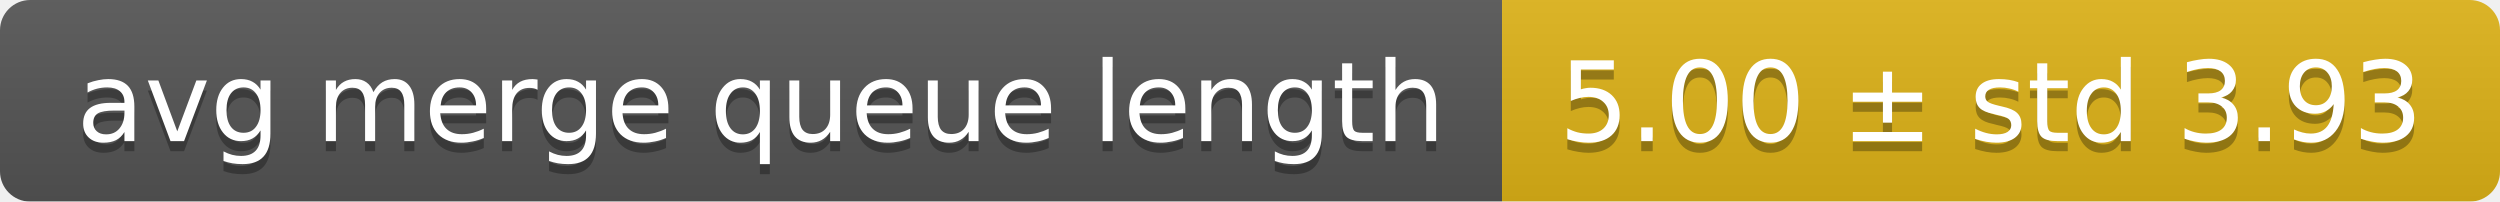
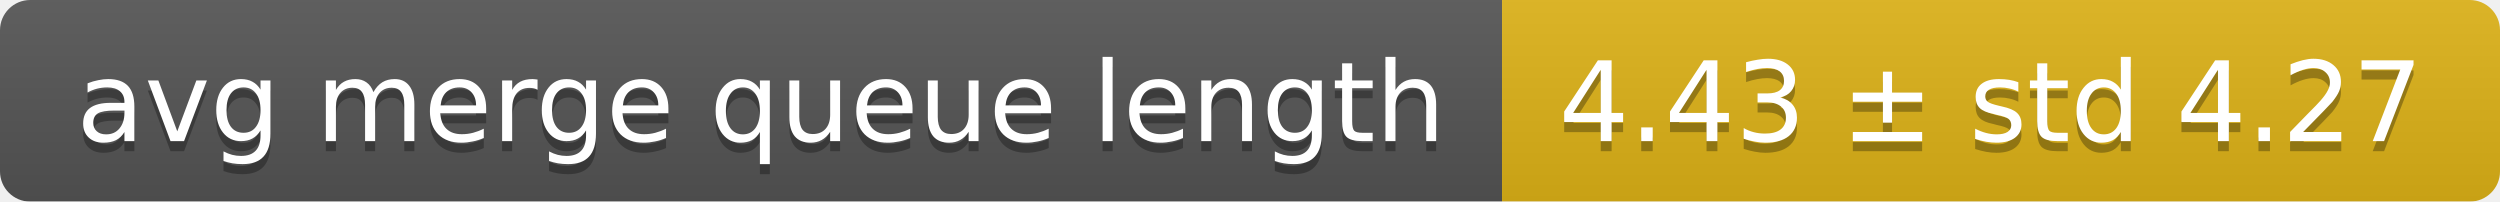
<svg xmlns="http://www.w3.org/2000/svg" width="248" height="20">
  <linearGradient id="smooth" x2="0" y2="100%">
    <stop offset="0" stop-color="#bbb" stop-opacity=".1" />
    <stop offset="1" stop-opacity=".1" />
  </linearGradient>
  <mask id="round">
    <rect width="248" height="20" rx="3" fill="#fff" />
  </mask>
  <g mask="url(#round)">
    <rect width="149" height="20" fill="#555" />
    <rect x="149" width="99" height="20" fill="#dfb317" />
    <rect width="248" height="20" fill="url(#smooth)" />
  </g>
  <g fill="#fff" text-anchor="middle" font-family="DejaVu Sans,Verdana,Geneva,sans-serif" font-size="11">
    <text x="75.5" y="15" fill="#010101" fill-opacity=".3">avg merge queue length</text>
    <text x="75.5" y="14">avg merge queue length</text>
-     <text x="197.5" y="15" fill="#010101" fill-opacity=".3">5.00 ± std 3.93</text>
-     <text x="197.5" y="14">5.00 ± std 3.93</text>
+     <text x="197.5" y="15" fill="#010101" fill-opacity=".3">4.43 ± std 4.27</text>
+     <text x="197.5" y="14">4.43 ± std 4.27</text>
  </g>
</svg>
